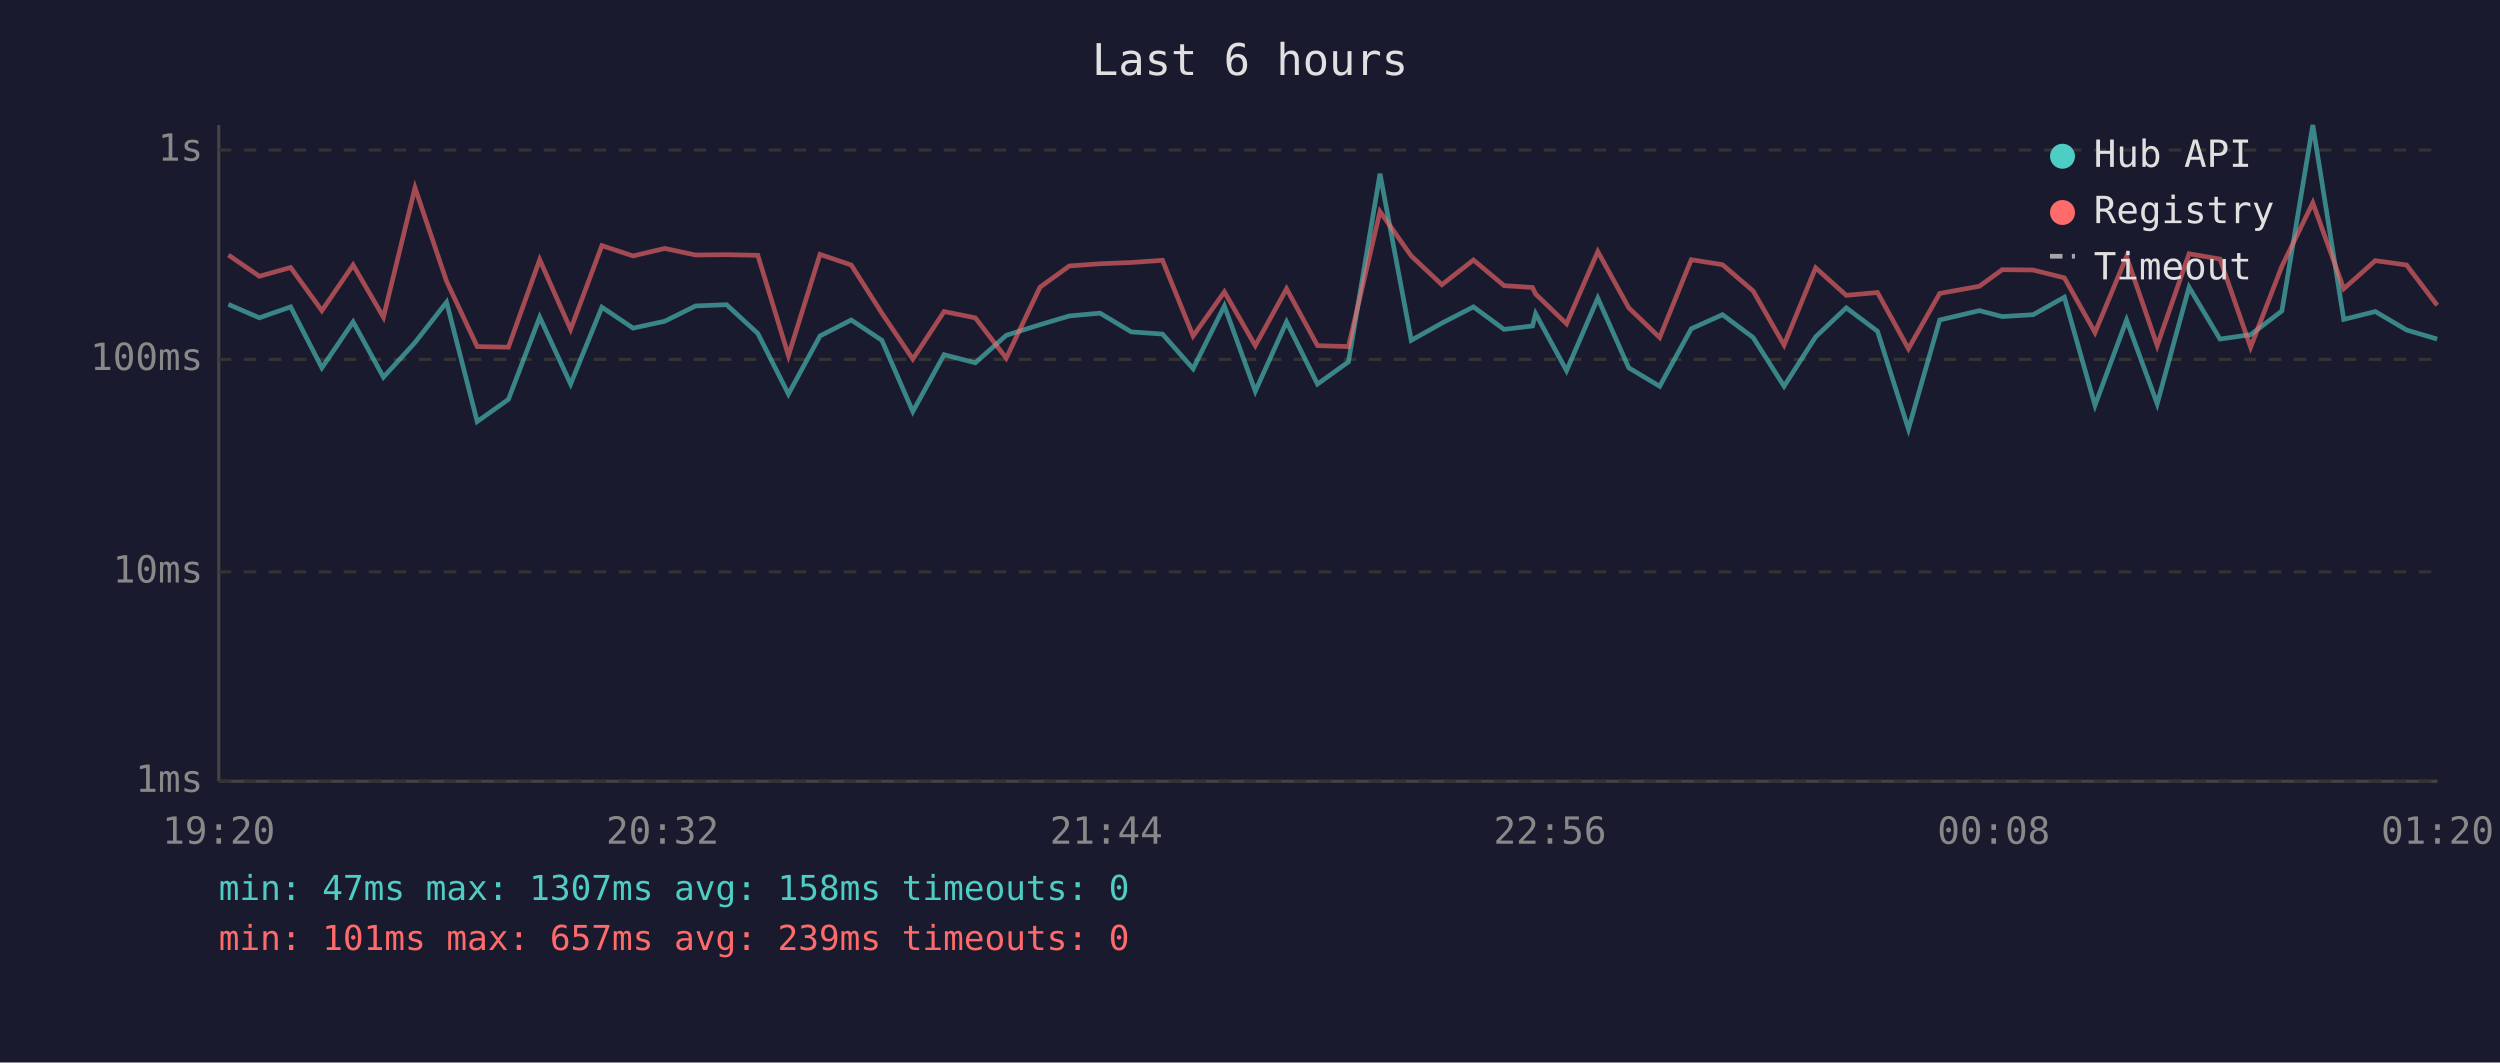
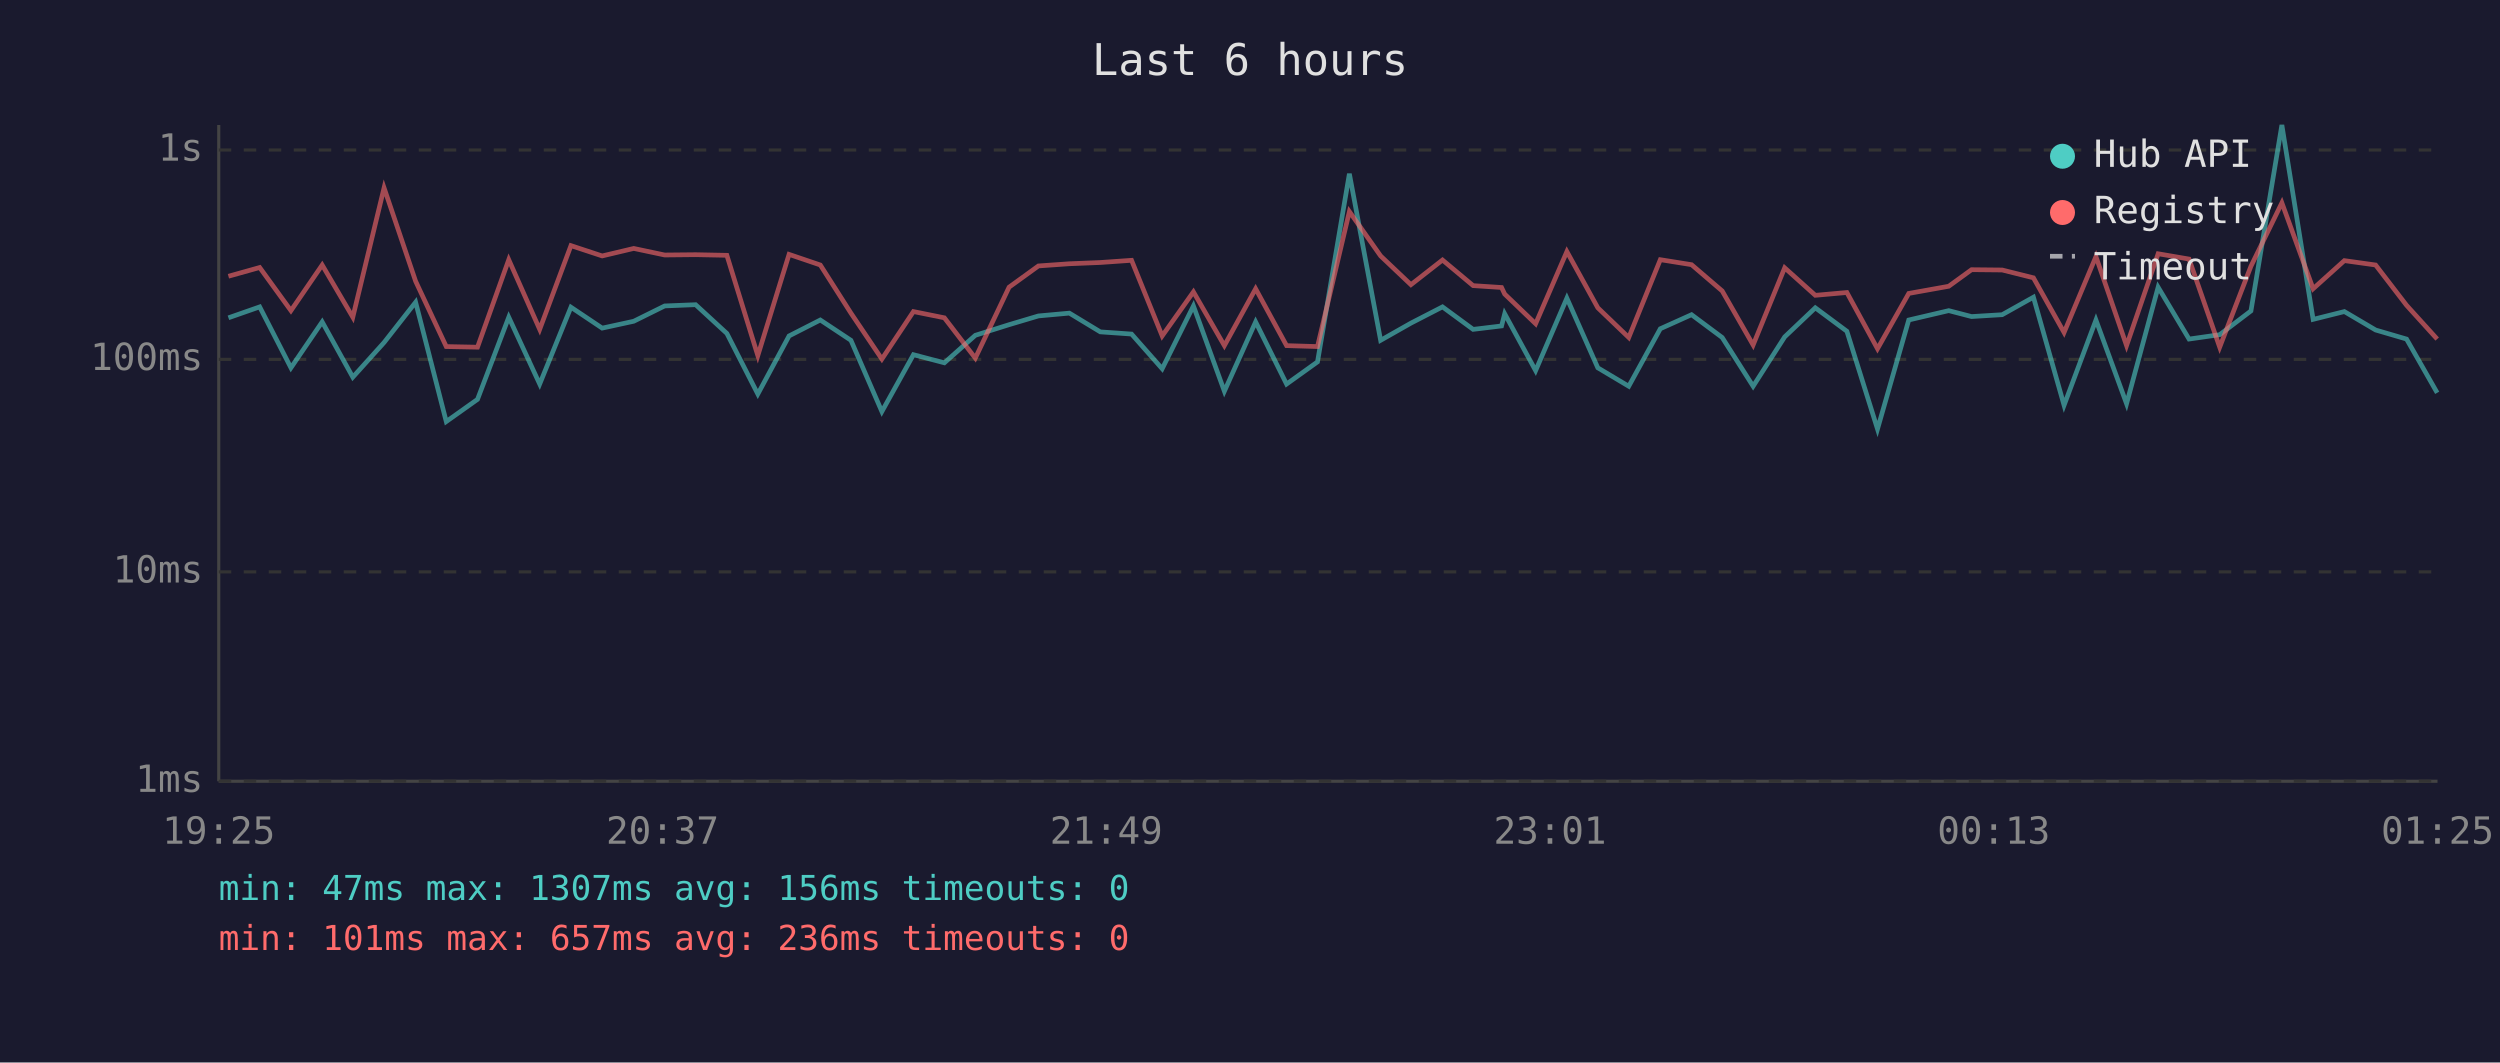
<svg xmlns="http://www.w3.org/2000/svg" viewBox="0 0 800 340" font-family="monospace" font-size="12">
  <rect width="800" height="340" fill="#1a1a2e" />
  <text x="400" y="24" fill="#e0e0e0" font-size="14" text-anchor="middle">Last 6 hours</text>
  <line x1="70" y1="40" x2="70" y2="250" stroke="#444" stroke-width="1" />
  <line x1="70" y1="250" x2="780" y2="250" stroke="#444" stroke-width="1" />
  <line x1="70" y1="250" x2="780" y2="250" stroke="#333" stroke-width="1" stroke-dasharray="4" />
  <text x="65" y="250" fill="#888" text-anchor="end" dominant-baseline="middle">1ms</text>
  <line x1="70" y1="183" x2="780" y2="183" stroke="#333" stroke-width="1" stroke-dasharray="4" />
  <text x="65" y="183" fill="#888" text-anchor="end" dominant-baseline="middle">10ms</text>
  <line x1="70" y1="115" x2="780" y2="115" stroke="#333" stroke-width="1" stroke-dasharray="4" />
  <text x="65" y="115" fill="#888" text-anchor="end" dominant-baseline="middle">100ms</text>
  <line x1="70" y1="48" x2="780" y2="48" stroke="#333" stroke-width="1" stroke-dasharray="4" />
  <text x="65" y="48" fill="#888" text-anchor="end" dominant-baseline="middle">1s</text>
-   <text x="70" y="270" fill="#888" text-anchor="middle">19:20</text>
-   <text x="212" y="270" fill="#888" text-anchor="middle">20:32</text>
-   <text x="354" y="270" fill="#888" text-anchor="middle">21:44</text>
-   <text x="496" y="270" fill="#888" text-anchor="middle">22:56</text>
-   <text x="638" y="270" fill="#888" text-anchor="middle">00:08</text>
-   <text x="780" y="270" fill="#888" text-anchor="middle">01:20</text>
-   <polyline points="73.1,97.4 83.0,101.7 93.0,98.2 103.0,117.7 113.0,103.0 122.7,120.7 132.8,109.6 142.9,96.7 152.7,134.9 162.7,127.8 172.7,101.5 182.6,122.9 192.6,98.3 202.6,105.0 212.7,102.8 222.6,97.9 232.5,97.5 242.5,106.7 252.3,126.1 262.4,107.5 272.4,102.4 282.2,108.9 292.1,131.7 302.1,113.5 312.1,116.1 322.0,107.3 332.8,103.9 342.2,101.1 352.0,100.2 362.0,106.2 372.0,106.9 381.8,118.0 391.8,97.9 401.7,125.2 411.7,103.0 421.6,122.9 431.5,115.8 441.6,55.6 451.6,108.9 461.4,103.4 471.5,98.2 481.3,105.4 490.4,104.3 491.4,100.4 501.3,118.6 511.3,95.4 521.2,117.7 531.1,123.6 541.2,105.2 551.2,100.7 561.0,108.0 570.9,123.6 581.0,107.8 590.8,98.5 600.8,106.0 610.7,137.3 620.7,102.4 633.4,99.4 640.7,101.3 650.6,100.7 660.6,95.1 670.4,129.7 680.5,102.4 690.3,129.2 700.5,91.9 710.4,108.5 720.2,107.1 730.2,99.5 740.1,40.0 750.0,102.2 760.1,99.7 770.1,105.6 779.9,108.5" fill="none" stroke="#4ecdc4" stroke-width="1.5" opacity="0.6" />
-   <polyline points="73.1,81.6 83.0,88.4 93.0,85.6 103.0,99.4 113.0,84.8 122.7,101.5 132.8,60.1 142.9,90.0 152.7,110.9 162.7,111.1 172.7,83.1 182.6,105.4 192.6,78.6 202.6,81.9 212.7,79.5 222.6,81.6 232.5,81.5 242.5,81.7 252.3,113.8 262.4,81.4 272.4,84.8 282.2,100.2 292.1,114.9 302.1,99.7 312.1,101.7 322.0,114.6 332.8,91.9 342.2,85.1 352.0,84.4 362.0,84.0 372.0,83.3 381.8,107.5 391.8,93.4 401.7,110.6 411.7,92.4 421.6,110.6 431.5,110.9 441.6,67.7 451.6,81.9 461.4,91.1 471.5,83.2 481.3,91.4 490.4,92.0 491.4,94.1 501.3,103.6 511.3,80.5 521.2,98.5 531.1,108.0 541.2,83.1 551.2,84.7 561.0,93.1 570.9,110.4 581.0,85.7 590.8,94.5 600.8,93.6 610.7,111.6 620.7,93.9 633.4,91.6 640.7,86.3 650.6,86.4 660.6,88.9 670.4,106.4 680.5,82.1 690.3,110.6 700.5,81.2 710.4,82.9 720.2,111.1 730.2,85.2 740.1,64.9 750.0,92.4 760.1,83.4 770.1,84.8 779.9,97.7" fill="none" stroke="#ff6b6b" stroke-width="1.5" opacity="0.6" />
+   <text x="70" y="270" fill="#888" text-anchor="middle">19:25</text>
+   <text x="212" y="270" fill="#888" text-anchor="middle">20:37</text>
+   <text x="354" y="270" fill="#888" text-anchor="middle">21:49</text>
+   <text x="496" y="270" fill="#888" text-anchor="middle">23:01</text>
+   <text x="638" y="270" fill="#888" text-anchor="middle">00:13</text>
+   <text x="780" y="270" fill="#888" text-anchor="middle">01:25</text>
+   <polyline points="73.1,101.7 83.1,98.2 93.1,117.7 103.1,103.0 112.9,120.7 122.9,109.6 133.0,96.7 142.8,134.9 152.8,127.8 162.8,101.5 172.7,122.9 182.7,98.3 192.7,105.0 202.8,102.8 212.7,97.9 222.6,97.5 232.6,106.7 242.5,126.1 252.5,107.5 262.5,102.4 272.3,108.9 282.2,131.7 292.3,113.5 302.2,116.1 312.1,107.3 322.9,103.9 332.3,101.1 342.2,100.2 352.1,106.2 362.1,106.9 371.9,118.0 381.9,97.9 391.8,125.2 401.8,103.0 411.7,122.9 421.6,115.8 431.8,55.6 441.8,108.9 451.5,103.4 461.6,98.2 471.4,105.4 480.5,104.3 481.5,100.4 491.4,118.6 501.4,95.4 511.3,117.7 521.2,123.6 531.3,105.2 541.3,100.7 551.1,108.0 561.0,123.6 571.1,107.8 580.9,98.5 591.0,106.0 600.8,137.3 610.8,102.4 623.6,99.4 630.9,101.3 640.7,100.7 650.7,95.1 660.5,129.7 670.7,102.4 680.5,129.2 690.6,91.9 700.5,108.5 710.3,107.1 720.3,99.5 730.2,40.0 740.2,102.2 750.2,99.7 760.2,105.6 770.1,108.5 779.9,125.7" fill="none" stroke="#4ecdc4" stroke-width="1.5" opacity="0.6" />
+   <polyline points="73.1,88.4 83.1,85.6 93.1,99.4 103.1,84.8 112.9,101.5 122.9,60.1 133.0,90.0 142.8,110.9 152.8,111.1 162.8,83.1 172.7,105.4 182.7,78.6 192.7,81.9 202.8,79.5 212.7,81.6 222.6,81.5 232.6,81.7 242.5,113.8 252.5,81.4 262.5,84.8 272.3,100.2 282.2,114.9 292.3,99.7 302.2,101.7 312.1,114.6 322.9,91.9 332.3,85.1 342.2,84.4 352.1,84.0 362.1,83.3 371.9,107.5 381.9,93.4 391.8,110.6 401.8,92.4 411.7,110.6 421.6,110.9 431.8,67.7 441.8,81.9 451.5,91.1 461.6,83.2 471.4,91.4 480.5,92.0 481.5,94.1 491.4,103.6 501.4,80.5 511.3,98.5 521.2,108.0 531.3,83.1 541.3,84.7 551.1,93.1 561.0,110.4 571.1,85.7 580.9,94.5 591.0,93.6 600.8,111.6 610.8,93.9 623.6,91.6 630.9,86.3 640.7,86.4 650.7,88.9 660.5,106.4 670.7,82.1 680.5,110.6 690.6,81.2 700.5,82.9 710.3,111.1 720.3,85.2 730.2,64.9 740.2,92.4 750.2,83.4 760.2,84.8 770.1,97.7 779.9,108.5" fill="none" stroke="#ff6b6b" stroke-width="1.5" opacity="0.6" />
  <circle cx="660" cy="50" r="4" fill="#4ecdc4" />
  <text x="670" y="50" fill="#e0e0e0" dominant-baseline="middle">Hub API</text>
  <circle cx="660" cy="68" r="4" fill="#ff6b6b" />
  <text x="670" y="68" fill="#e0e0e0" dominant-baseline="middle">Registry</text>
  <line x1="656" y1="82" x2="664" y2="82" stroke="#e0e0e0" stroke-width="1.5" stroke-dasharray="4,3" opacity="0.7" />
  <text x="670" y="86" fill="#e0e0e0" dominant-baseline="middle">Timeout</text>
-   <text x="70" y="288" fill="#4ecdc4" font-size="11">min: 47ms  max: 1307ms  avg: 158ms  timeouts: 0</text>
-   <text x="70" y="304" fill="#ff6b6b" font-size="11">min: 101ms  max: 657ms  avg: 239ms  timeouts: 0</text>
+   <text x="70" y="288" fill="#4ecdc4" font-size="11">min: 47ms  max: 1307ms  avg: 156ms  timeouts: 0</text>
+   <text x="70" y="304" fill="#ff6b6b" font-size="11">min: 101ms  max: 657ms  avg: 236ms  timeouts: 0</text>
</svg>
